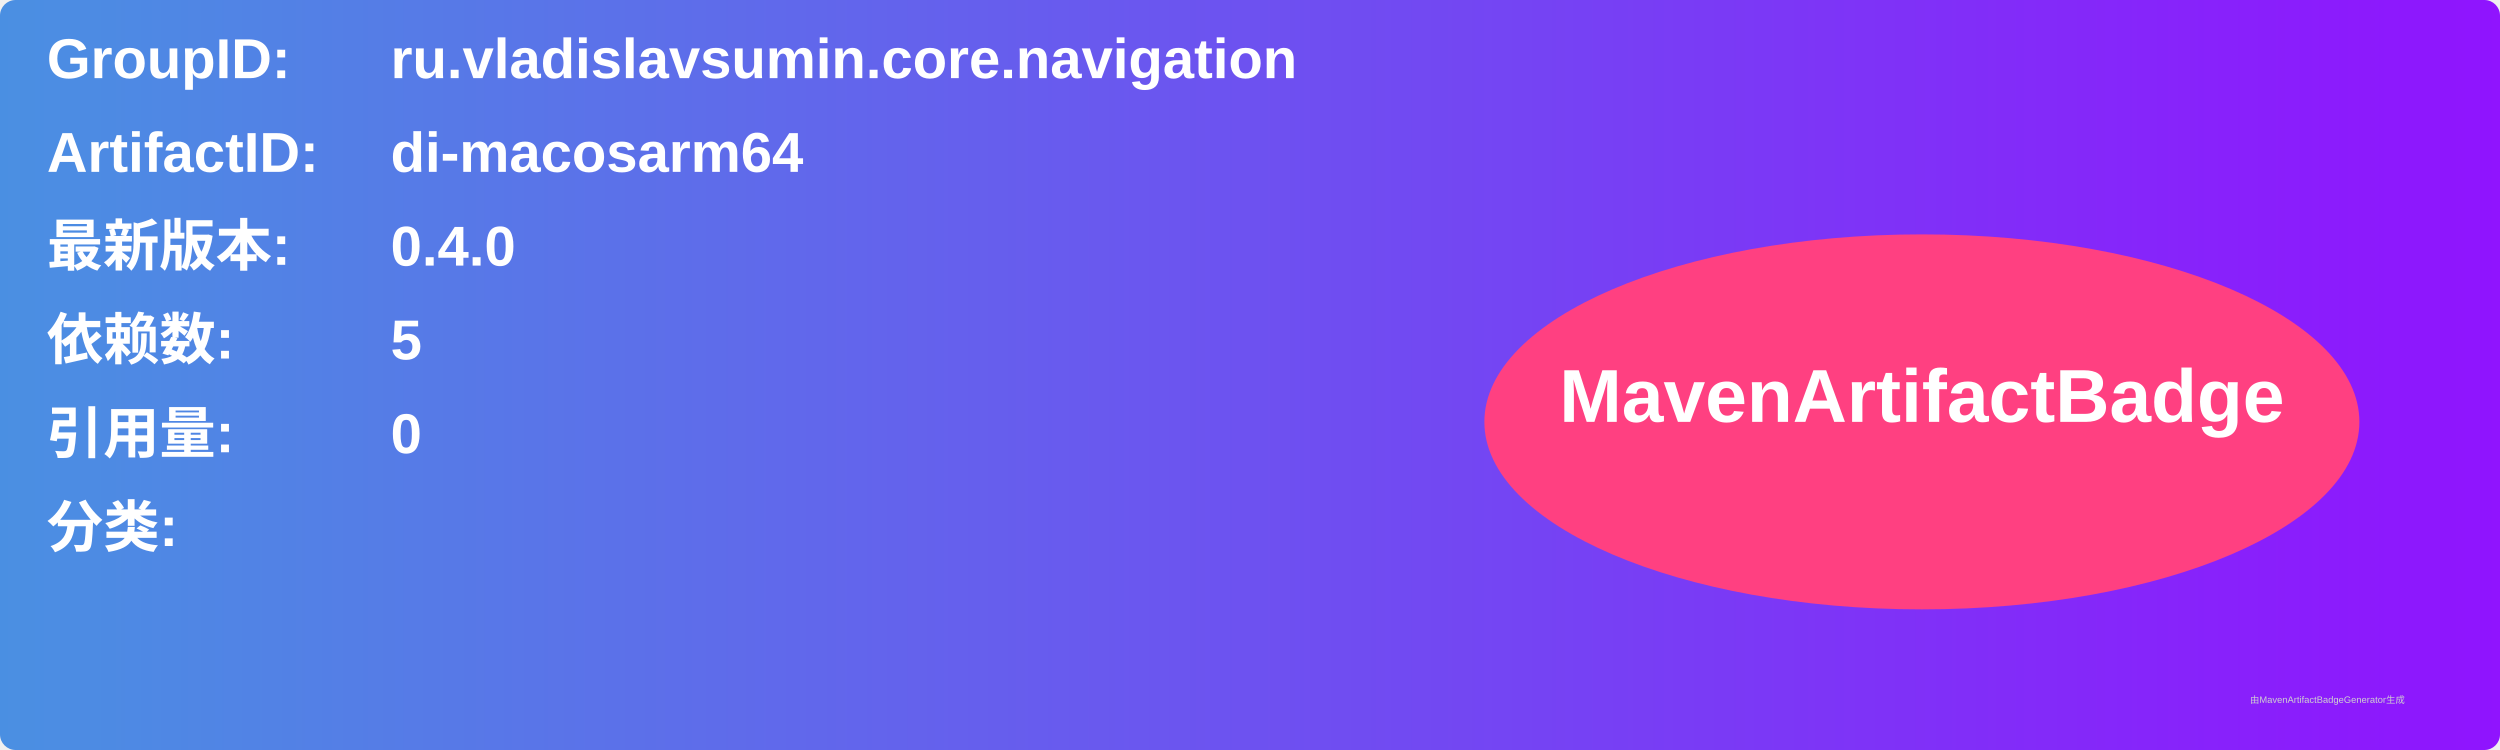
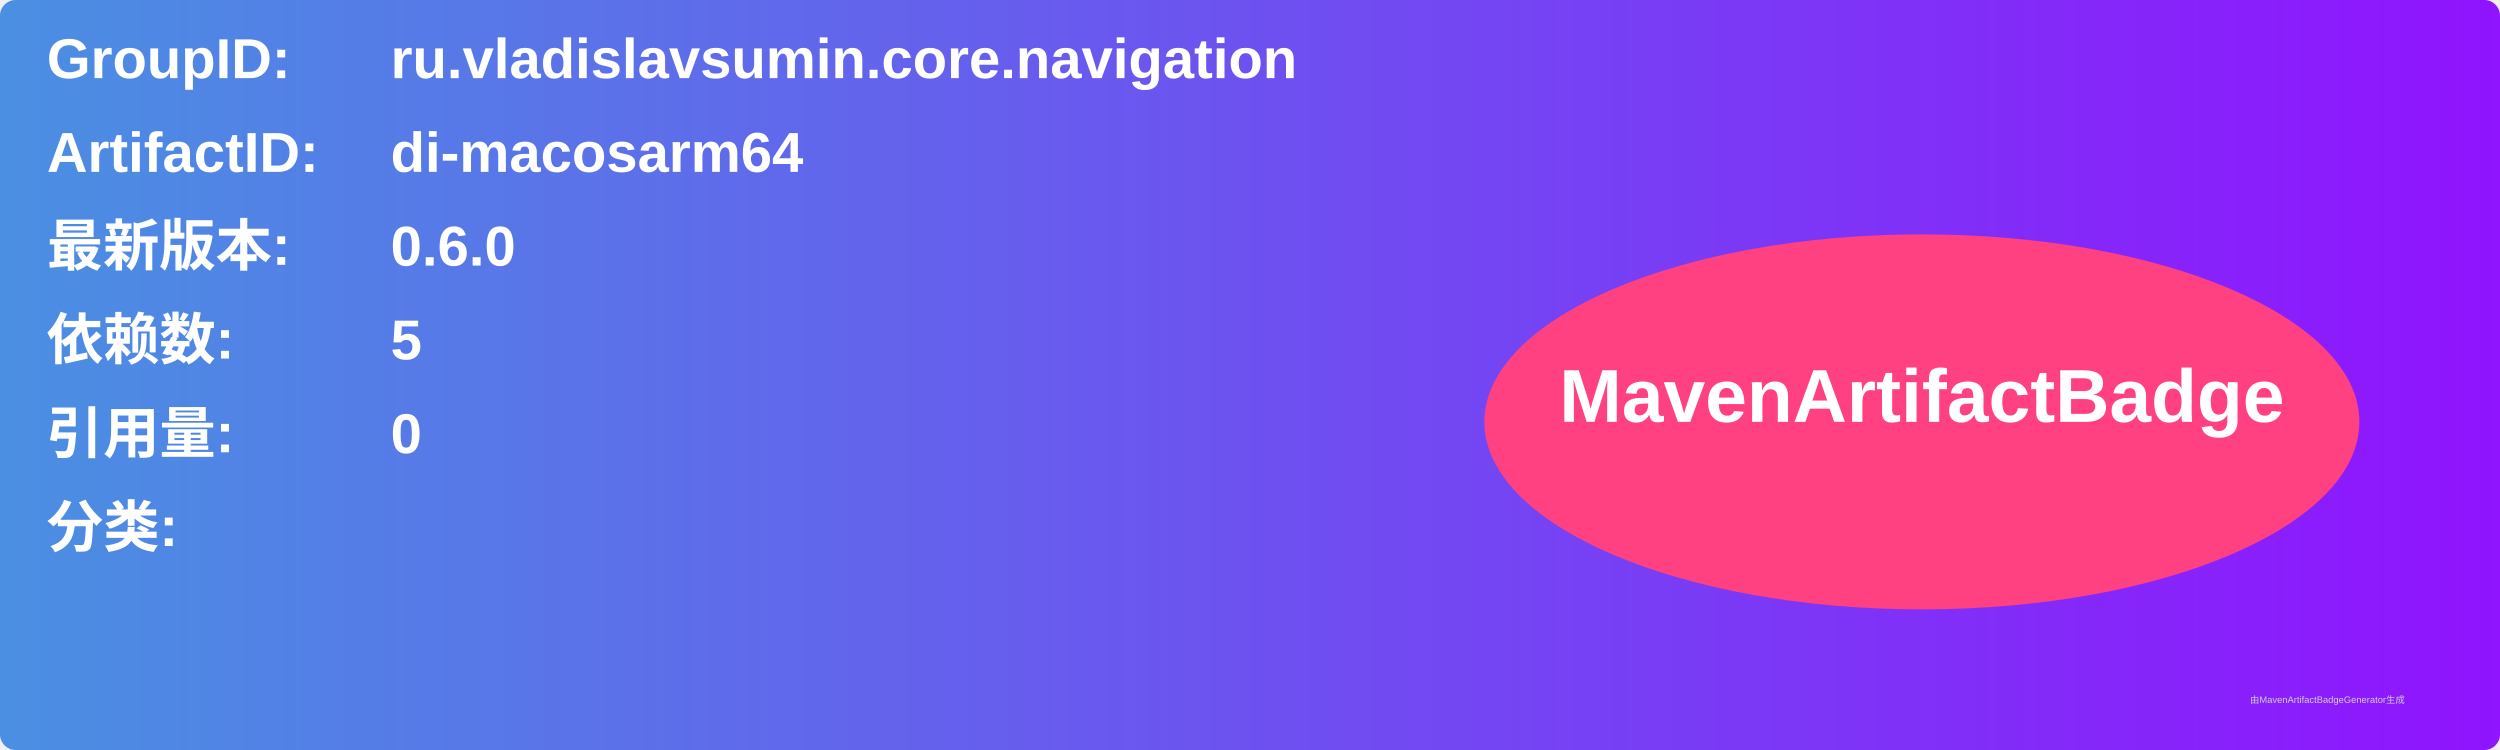
<svg xmlns="http://www.w3.org/2000/svg" width="800" height="240" viewBox="0 0 800 240">
  <linearGradient id="grad" x1="0%" y1="0%" x2="100%" y2="0%">
    <stop offset="0%" stop-color="#4a90e2" />
    <stop offset="100%" stop-color="#9013fe" />
  </linearGradient>
  <rect width="100%" height="100%" rx="5" ry="5" fill="url(#grad)" />
  <g transform="translate(15, 15)">
    <text x="0" y="10" font-family="Arial" font-size="18" fill="white" font-weight="bold" width="260">GroupID:</text>
    <text x="110" y="10" font-family="Arial" font-size="18" fill="white" font-weight="bold" width="460">ru.vladislavsumin.core.navigation</text>
    <text x="0" y="40" font-family="Arial" font-size="18" fill="white" font-weight="bold" width="260">ArtifactID:</text>
    <text x="110" y="40" font-family="Arial" font-size="18" fill="white" font-weight="bold" width="460">di-macosarm64</text>
    <text x="0" y="70" font-family="Arial" font-size="18" fill="white" font-weight="bold">最新版本:</text>
    <text x="110" y="70" font-family="Arial" font-size="18" fill="white" font-weight="bold">
-       <tspan font-weight="bold">0.4.0</tspan>
+       <tspan font-weight="bold">0.6.0</tspan>
    </text>
    <text x="0" y="100" font-family="Arial" font-size="18" fill="white" font-weight="bold">依赖数: </text>
    <text x="110" y="100" font-family="Arial" font-size="18" fill="white">
      <tspan font-weight="bold">5</tspan>
    </text>
    <text x="0" y="130" font-family="Arial" font-size="18" fill="white" font-weight="bold">引用量: </text>
    <text x="110" y="130" font-family="Arial" font-size="18" fill="white">
      <tspan font-weight="bold">0</tspan>
    </text>
    <text x="0" y="160" font-family="Arial" font-size="18" fill="white" font-weight="bold">分类:</text>
    <text x="10" y="190" font-family="Arial" font-size="10" fill="white">
      <tspan font-weight="bold" />
    </text>
    <ellipse cx="600" cy="120" rx="140" ry="60" fill="#ff4081" />
    <text x="600" y="120" text-anchor="middle" font-family="Arial" font-size="24" fill="white" font-weight="bold">MavenArtifactBadge</text>
  </g>
  <text x="720" y="225" font-family="Arial" font-size="3" fill="#d0d0d0">由MavenArtifactBadgeGenerator生成</text>
</svg>
